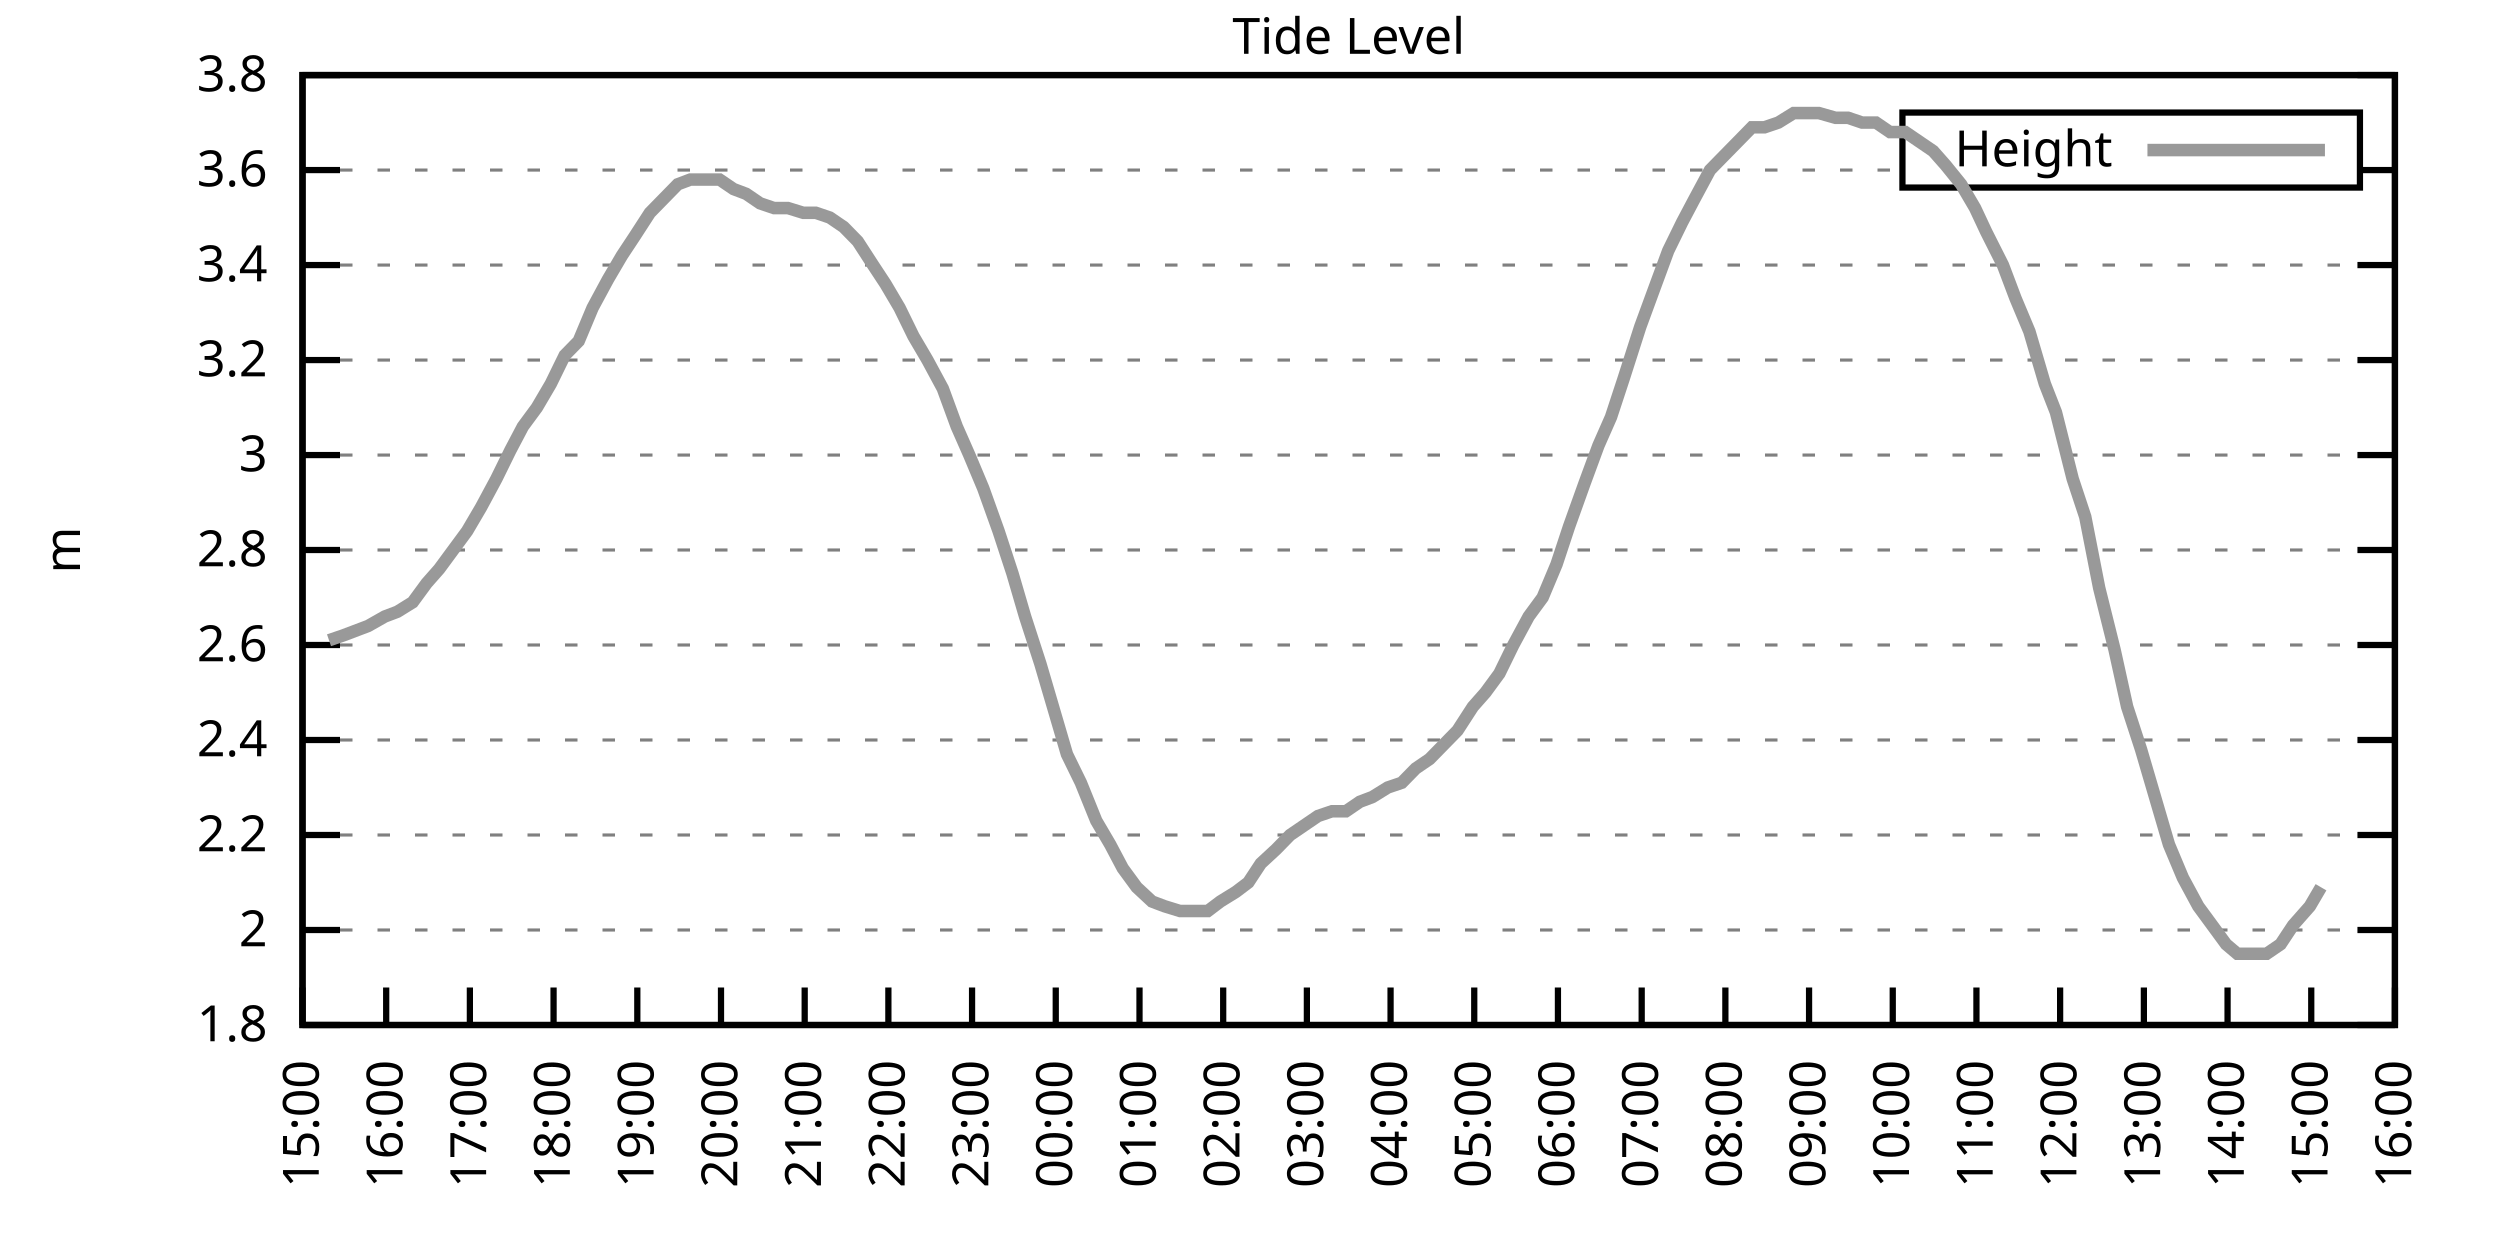
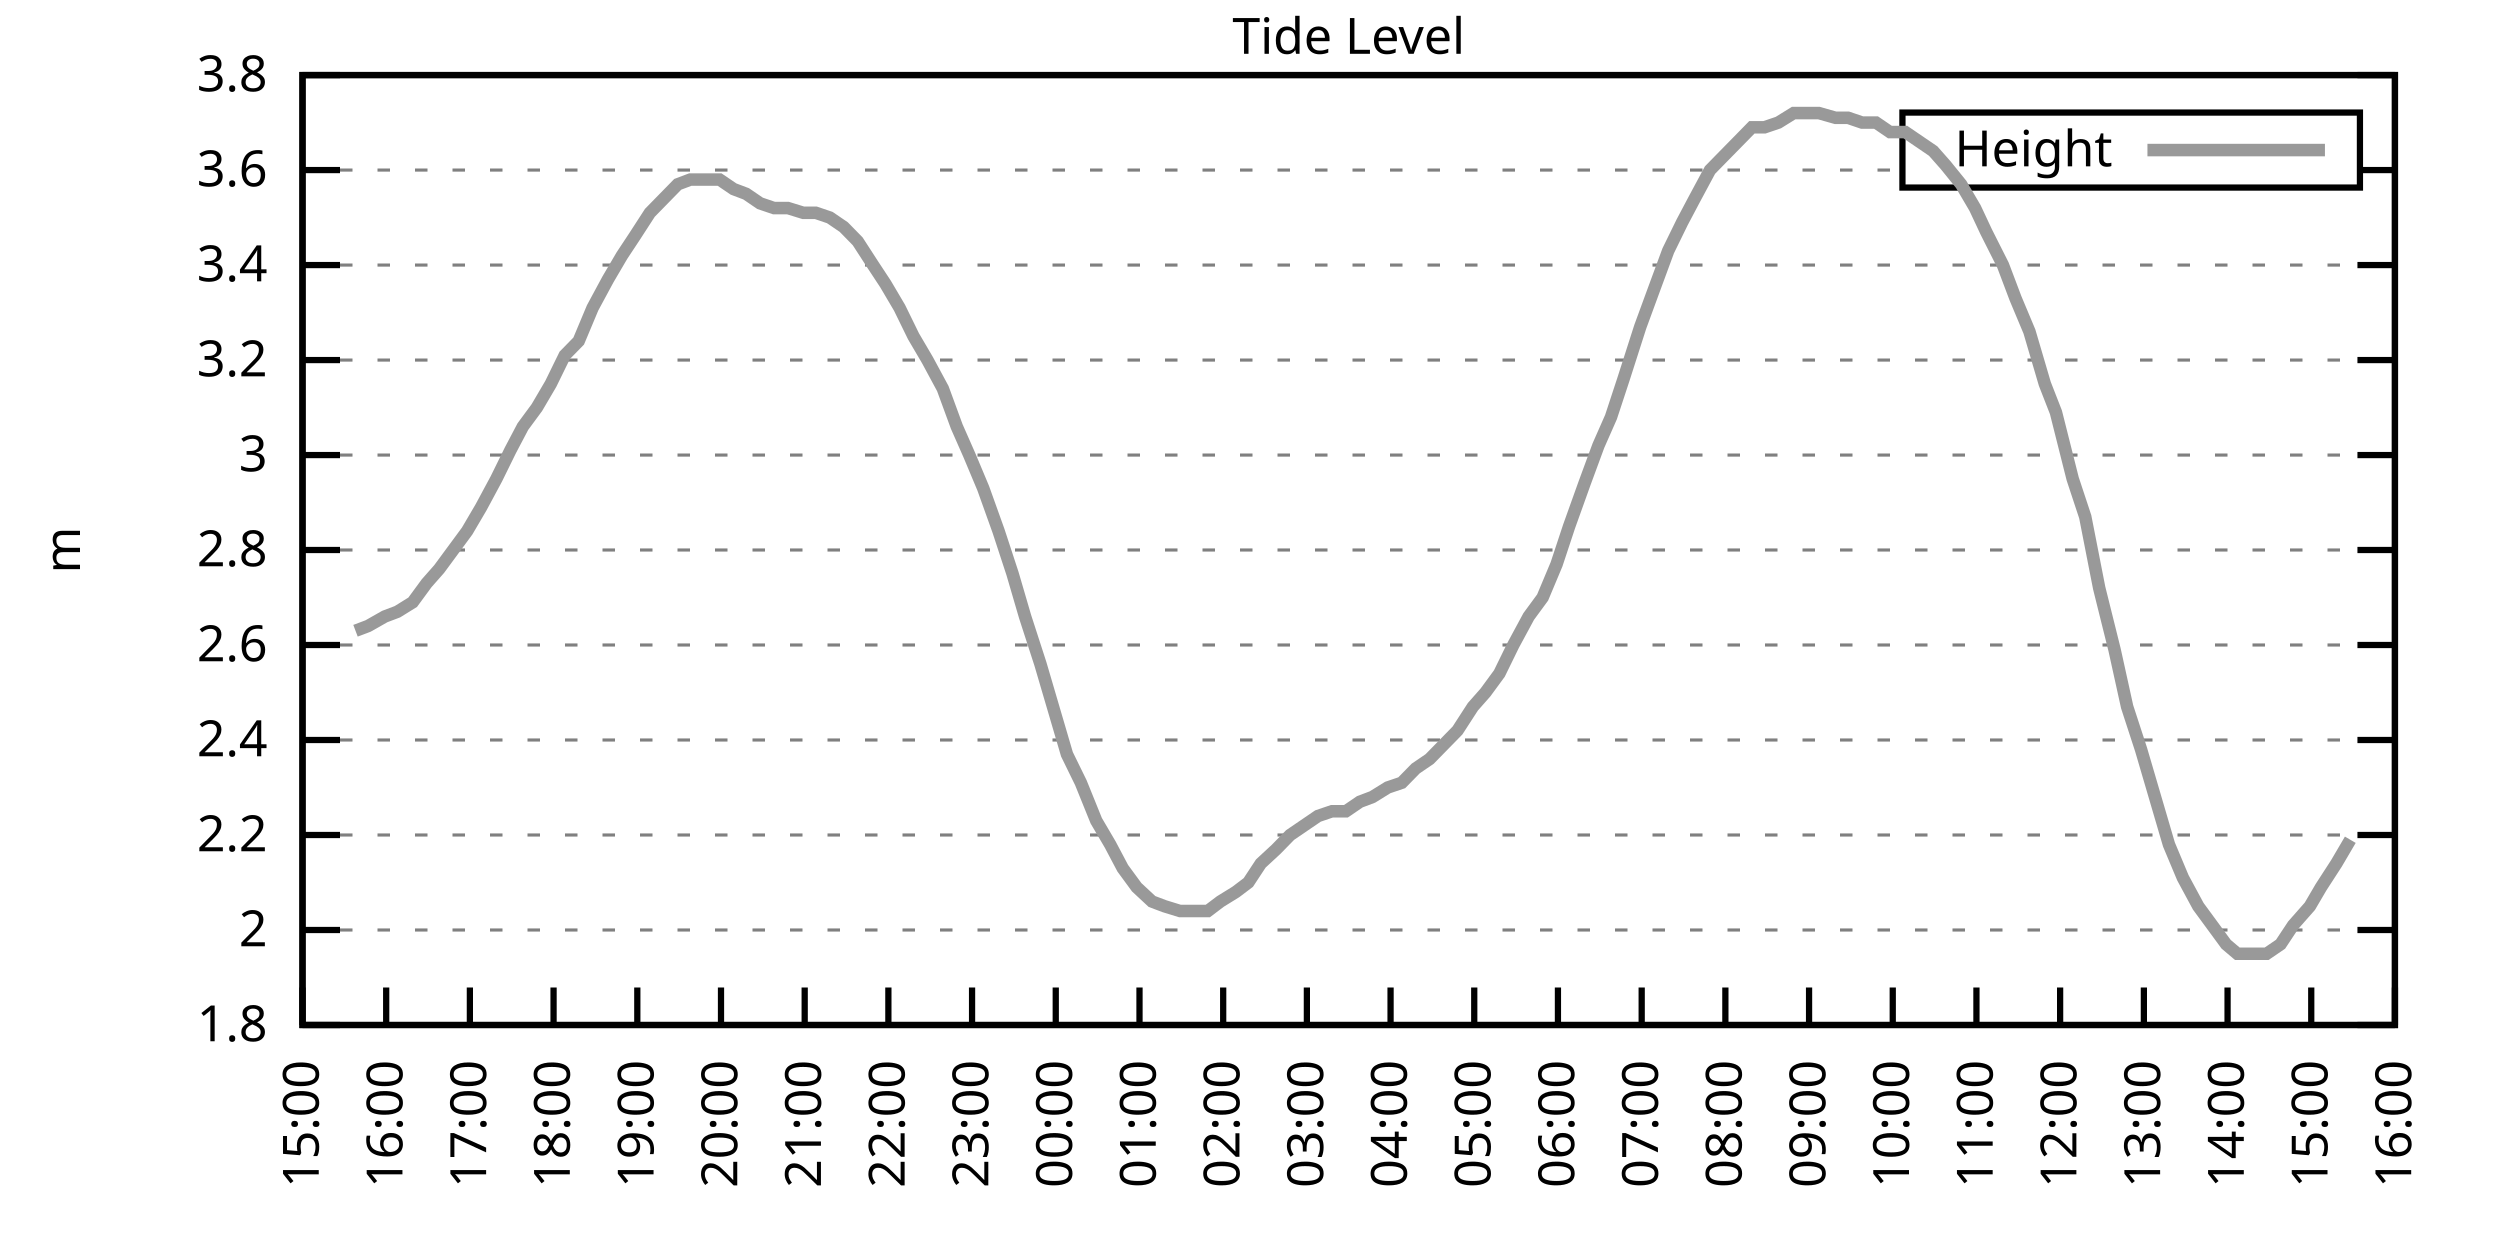
<svg xmlns="http://www.w3.org/2000/svg" xmlns:xlink="http://www.w3.org/1999/xlink" width="400" height="200" viewBox="0 0 400 200">
  <g id="gnuplot_canvas">
    <rect x="0" y="0" width="400" height="200" fill="none" />
    <defs>
      <circle id="gpDot" r="0.5" stroke-width="0.5" stroke="currentColor" />
      <path id="gpPt0" stroke-width="0.333" stroke="currentColor" d="M-1,0 h2 M0,-1 v2" />
      <path id="gpPt1" stroke-width="0.333" stroke="currentColor" d="M-1,-1 L1,1 M1,-1 L-1,1" />
      <path id="gpPt2" stroke-width="0.333" stroke="currentColor" d="M-1,0 L1,0 M0,-1 L0,1 M-1,-1 L1,1 M-1,1 L1,-1" />
      <rect id="gpPt3" stroke-width="0.333" stroke="currentColor" x="-1" y="-1" width="2" height="2" />
      <rect id="gpPt4" stroke-width="0.333" stroke="currentColor" fill="currentColor" x="-1" y="-1" width="2" height="2" />
      <circle id="gpPt5" stroke-width="0.333" stroke="currentColor" cx="0" cy="0" r="1" />
      <use xlink:href="#gpPt5" id="gpPt6" fill="currentColor" stroke="none" />
      <path id="gpPt7" stroke-width="0.333" stroke="currentColor" d="M0,-1.33 L-1.33,0.67 L1.33,0.67 z" />
      <use xlink:href="#gpPt7" id="gpPt8" fill="currentColor" stroke="none" />
      <use xlink:href="#gpPt7" id="gpPt9" stroke="currentColor" transform="rotate(180)" />
      <use xlink:href="#gpPt9" id="gpPt10" fill="currentColor" stroke="none" />
      <use xlink:href="#gpPt3" id="gpPt11" stroke="currentColor" transform="rotate(45)" />
      <use xlink:href="#gpPt11" id="gpPt12" fill="currentColor" stroke="none" />
      <path id="gpPt13" stroke-width="0.333" stroke="currentColor" d="M0,1.330 L1.265,0.411 L0.782,-1.067 L-0.782,-1.076 L-1.265,0.411 z" />
      <use xlink:href="#gpPt13" id="gpPt14" fill="currentColor" stroke="none" />
      <filter id="textbox" filterUnits="objectBoundingBox" x="0" y="0" height="1" width="1">
        <feFlood flood-color="white" flood-opacity="1" result="bgnd" />
        <feComposite in="SourceGraphic" in2="bgnd" operator="atop" />
      </filter>
      <filter id="greybox" filterUnits="objectBoundingBox" x="0" y="0" height="1" width="1">
        <feFlood flood-color="lightgrey" flood-opacity="1" result="grey" />
        <feComposite in="SourceGraphic" in2="grey" operator="atop" />
      </filter>
    </defs>
    <g fill="none" color="white" stroke="currentColor" stroke-width="1.00" stroke-linecap="butt" stroke-linejoin="miter">
</g>
    <g fill="none" color="black" stroke="currentColor" stroke-width="1.00" stroke-linecap="butt" stroke-linejoin="miter">
      <g stroke="none" shape-rendering="crispEdges">
        <polygon fill="rgb(255, 255, 255)" points="48.40,164.00 383.18,164.00 383.18,12.02 48.40,12.02 " />
      </g>
    </g>
    <g fill="none" color="black" stroke="currentColor" stroke-width="1.00" stroke-linecap="butt" stroke-linejoin="miter">
</g>
    <g fill="none" color="black" stroke="black" stroke-width="0.50" stroke-linecap="butt" stroke-linejoin="miter">
</g>
    <g fill="none" color="gray" stroke="currentColor" stroke-width="0.50" stroke-linecap="butt" stroke-linejoin="miter">
      <path stroke="gray" stroke-dasharray="2,4" class="gridline" d="M48.40,164.00 L383.19,164.00  " />
    </g>
    <g fill="none" color="gray" stroke="gray" stroke-width="1.00" stroke-linecap="butt" stroke-linejoin="miter">
</g>
    <g fill="none" color="black" stroke="currentColor" stroke-width="1.00" stroke-linecap="butt" stroke-linejoin="miter">
      <path stroke="black" d="M48.40,164.00 L54.40,164.00 M383.19,164.00 L377.19,164.00  " />
      <g transform="translate(42.80,166.60)" stroke="none" fill="black" font-family="Sans" font-size="8.00" text-anchor="end">
        <text>
          <tspan font-family="Sans"> 1.8</tspan>
        </text>
      </g>
    </g>
    <g fill="none" color="black" stroke="currentColor" stroke-width="1.00" stroke-linecap="butt" stroke-linejoin="miter">
</g>
    <g fill="none" color="black" stroke="black" stroke-width="0.50" stroke-linecap="butt" stroke-linejoin="miter">
</g>
    <g fill="none" color="gray" stroke="currentColor" stroke-width="0.50" stroke-linecap="butt" stroke-linejoin="miter">
      <path stroke="gray" stroke-dasharray="2,4" class="gridline" d="M48.40,148.80 L383.19,148.80  " />
    </g>
    <g fill="none" color="gray" stroke="gray" stroke-width="1.00" stroke-linecap="butt" stroke-linejoin="miter">
</g>
    <g fill="none" color="black" stroke="currentColor" stroke-width="1.00" stroke-linecap="butt" stroke-linejoin="miter">
      <path stroke="black" d="M48.40,148.80 L54.40,148.80 M383.19,148.80 L377.19,148.80  " />
      <g transform="translate(42.80,151.40)" stroke="none" fill="black" font-family="Sans" font-size="8.00" text-anchor="end">
        <text>
          <tspan font-family="Sans"> 2</tspan>
        </text>
      </g>
    </g>
    <g fill="none" color="black" stroke="currentColor" stroke-width="1.00" stroke-linecap="butt" stroke-linejoin="miter">
</g>
    <g fill="none" color="black" stroke="black" stroke-width="0.50" stroke-linecap="butt" stroke-linejoin="miter">
</g>
    <g fill="none" color="gray" stroke="currentColor" stroke-width="0.50" stroke-linecap="butt" stroke-linejoin="miter">
      <path stroke="gray" stroke-dasharray="2,4" class="gridline" d="M48.40,133.60 L383.19,133.60  " />
    </g>
    <g fill="none" color="gray" stroke="gray" stroke-width="1.00" stroke-linecap="butt" stroke-linejoin="miter">
</g>
    <g fill="none" color="black" stroke="currentColor" stroke-width="1.00" stroke-linecap="butt" stroke-linejoin="miter">
      <path stroke="black" d="M48.40,133.60 L54.40,133.60 M383.19,133.60 L377.19,133.60  " />
      <g transform="translate(42.80,136.20)" stroke="none" fill="black" font-family="Sans" font-size="8.00" text-anchor="end">
        <text>
          <tspan font-family="Sans"> 2.2</tspan>
        </text>
      </g>
    </g>
    <g fill="none" color="black" stroke="currentColor" stroke-width="1.00" stroke-linecap="butt" stroke-linejoin="miter">
</g>
    <g fill="none" color="black" stroke="black" stroke-width="0.50" stroke-linecap="butt" stroke-linejoin="miter">
</g>
    <g fill="none" color="gray" stroke="currentColor" stroke-width="0.50" stroke-linecap="butt" stroke-linejoin="miter">
      <path stroke="gray" stroke-dasharray="2,4" class="gridline" d="M48.40,118.40 L383.19,118.40  " />
    </g>
    <g fill="none" color="gray" stroke="gray" stroke-width="1.00" stroke-linecap="butt" stroke-linejoin="miter">
</g>
    <g fill="none" color="black" stroke="currentColor" stroke-width="1.00" stroke-linecap="butt" stroke-linejoin="miter">
      <path stroke="black" d="M48.40,118.40 L54.40,118.40 M383.19,118.40 L377.19,118.40  " />
      <g transform="translate(42.80,121.00)" stroke="none" fill="black" font-family="Sans" font-size="8.00" text-anchor="end">
        <text>
          <tspan font-family="Sans"> 2.4</tspan>
        </text>
      </g>
    </g>
    <g fill="none" color="black" stroke="currentColor" stroke-width="1.00" stroke-linecap="butt" stroke-linejoin="miter">
</g>
    <g fill="none" color="black" stroke="black" stroke-width="0.50" stroke-linecap="butt" stroke-linejoin="miter">
</g>
    <g fill="none" color="gray" stroke="currentColor" stroke-width="0.50" stroke-linecap="butt" stroke-linejoin="miter">
      <path stroke="gray" stroke-dasharray="2,4" class="gridline" d="M48.40,103.20 L383.19,103.20  " />
    </g>
    <g fill="none" color="gray" stroke="gray" stroke-width="1.00" stroke-linecap="butt" stroke-linejoin="miter">
</g>
    <g fill="none" color="black" stroke="currentColor" stroke-width="1.00" stroke-linecap="butt" stroke-linejoin="miter">
      <path stroke="black" d="M48.40,103.20 L54.40,103.20 M383.19,103.20 L377.19,103.20  " />
      <g transform="translate(42.80,105.80)" stroke="none" fill="black" font-family="Sans" font-size="8.00" text-anchor="end">
        <text>
          <tspan font-family="Sans"> 2.6</tspan>
        </text>
      </g>
    </g>
    <g fill="none" color="black" stroke="currentColor" stroke-width="1.00" stroke-linecap="butt" stroke-linejoin="miter">
</g>
    <g fill="none" color="black" stroke="black" stroke-width="0.50" stroke-linecap="butt" stroke-linejoin="miter">
</g>
    <g fill="none" color="gray" stroke="currentColor" stroke-width="0.50" stroke-linecap="butt" stroke-linejoin="miter">
      <path stroke="gray" stroke-dasharray="2,4" class="gridline" d="M48.40,88.00 L383.19,88.00  " />
    </g>
    <g fill="none" color="gray" stroke="gray" stroke-width="1.00" stroke-linecap="butt" stroke-linejoin="miter">
</g>
    <g fill="none" color="black" stroke="currentColor" stroke-width="1.00" stroke-linecap="butt" stroke-linejoin="miter">
      <path stroke="black" d="M48.40,88.00 L54.40,88.00 M383.19,88.00 L377.19,88.00  " />
      <g transform="translate(42.80,90.60)" stroke="none" fill="black" font-family="Sans" font-size="8.00" text-anchor="end">
        <text>
          <tspan font-family="Sans"> 2.8</tspan>
        </text>
      </g>
    </g>
    <g fill="none" color="black" stroke="currentColor" stroke-width="1.00" stroke-linecap="butt" stroke-linejoin="miter">
</g>
    <g fill="none" color="black" stroke="black" stroke-width="0.50" stroke-linecap="butt" stroke-linejoin="miter">
</g>
    <g fill="none" color="gray" stroke="currentColor" stroke-width="0.50" stroke-linecap="butt" stroke-linejoin="miter">
      <path stroke="gray" stroke-dasharray="2,4" class="gridline" d="M48.40,72.81 L383.19,72.81  " />
    </g>
    <g fill="none" color="gray" stroke="gray" stroke-width="1.00" stroke-linecap="butt" stroke-linejoin="miter">
</g>
    <g fill="none" color="black" stroke="currentColor" stroke-width="1.00" stroke-linecap="butt" stroke-linejoin="miter">
      <path stroke="black" d="M48.40,72.81 L54.40,72.81 M383.19,72.81 L377.19,72.81  " />
      <g transform="translate(42.80,75.41)" stroke="none" fill="black" font-family="Sans" font-size="8.00" text-anchor="end">
        <text>
          <tspan font-family="Sans"> 3</tspan>
        </text>
      </g>
    </g>
    <g fill="none" color="black" stroke="currentColor" stroke-width="1.00" stroke-linecap="butt" stroke-linejoin="miter">
</g>
    <g fill="none" color="black" stroke="black" stroke-width="0.50" stroke-linecap="butt" stroke-linejoin="miter">
</g>
    <g fill="none" color="gray" stroke="currentColor" stroke-width="0.50" stroke-linecap="butt" stroke-linejoin="miter">
      <path stroke="gray" stroke-dasharray="2,4" class="gridline" d="M48.40,57.61 L383.19,57.61  " />
    </g>
    <g fill="none" color="gray" stroke="gray" stroke-width="1.00" stroke-linecap="butt" stroke-linejoin="miter">
</g>
    <g fill="none" color="black" stroke="currentColor" stroke-width="1.00" stroke-linecap="butt" stroke-linejoin="miter">
      <path stroke="black" d="M48.40,57.61 L54.40,57.61 M383.19,57.61 L377.19,57.61  " />
      <g transform="translate(42.80,60.21)" stroke="none" fill="black" font-family="Sans" font-size="8.00" text-anchor="end">
        <text>
          <tspan font-family="Sans"> 3.2</tspan>
        </text>
      </g>
    </g>
    <g fill="none" color="black" stroke="currentColor" stroke-width="1.00" stroke-linecap="butt" stroke-linejoin="miter">
</g>
    <g fill="none" color="black" stroke="black" stroke-width="0.50" stroke-linecap="butt" stroke-linejoin="miter">
</g>
    <g fill="none" color="gray" stroke="currentColor" stroke-width="0.50" stroke-linecap="butt" stroke-linejoin="miter">
      <path stroke="gray" stroke-dasharray="2,4" class="gridline" d="M48.40,42.41 L383.19,42.41  " />
    </g>
    <g fill="none" color="gray" stroke="gray" stroke-width="1.00" stroke-linecap="butt" stroke-linejoin="miter">
</g>
    <g fill="none" color="black" stroke="currentColor" stroke-width="1.00" stroke-linecap="butt" stroke-linejoin="miter">
      <path stroke="black" d="M48.40,42.41 L54.40,42.41 M383.19,42.41 L377.19,42.41  " />
      <g transform="translate(42.80,45.01)" stroke="none" fill="black" font-family="Sans" font-size="8.00" text-anchor="end">
        <text>
          <tspan font-family="Sans"> 3.4</tspan>
        </text>
      </g>
    </g>
    <g fill="none" color="black" stroke="currentColor" stroke-width="1.00" stroke-linecap="butt" stroke-linejoin="miter">
</g>
    <g fill="none" color="black" stroke="black" stroke-width="0.50" stroke-linecap="butt" stroke-linejoin="miter">
</g>
    <g fill="none" color="gray" stroke="currentColor" stroke-width="0.50" stroke-linecap="butt" stroke-linejoin="miter">
      <path stroke="gray" stroke-dasharray="2,4" class="gridline" d="M48.40,27.21 L304.39,27.21 M377.59,27.21 L383.19,27.21  " />
    </g>
    <g fill="none" color="gray" stroke="gray" stroke-width="1.00" stroke-linecap="butt" stroke-linejoin="miter">
</g>
    <g fill="none" color="black" stroke="currentColor" stroke-width="1.00" stroke-linecap="butt" stroke-linejoin="miter">
      <path stroke="black" d="M48.40,27.21 L54.40,27.21 M383.19,27.21 L377.19,27.21  " />
      <g transform="translate(42.80,29.81)" stroke="none" fill="black" font-family="Sans" font-size="8.00" text-anchor="end">
        <text>
          <tspan font-family="Sans"> 3.6</tspan>
        </text>
      </g>
    </g>
    <g fill="none" color="black" stroke="currentColor" stroke-width="1.00" stroke-linecap="butt" stroke-linejoin="miter">
</g>
    <g fill="none" color="black" stroke="black" stroke-width="0.50" stroke-linecap="butt" stroke-linejoin="miter">
</g>
    <g fill="none" color="gray" stroke="currentColor" stroke-width="0.50" stroke-linecap="butt" stroke-linejoin="miter">
      <path stroke="gray" stroke-dasharray="2,4" class="gridline" d="M48.40,12.01 L383.19,12.01  " />
    </g>
    <g fill="none" color="gray" stroke="gray" stroke-width="1.00" stroke-linecap="butt" stroke-linejoin="miter">
</g>
    <g fill="none" color="black" stroke="currentColor" stroke-width="1.00" stroke-linecap="butt" stroke-linejoin="miter">
      <path stroke="black" d="M48.40,12.01 L54.40,12.01 M383.19,12.01 L377.19,12.01  " />
      <g transform="translate(42.80,14.61)" stroke="none" fill="black" font-family="Sans" font-size="8.00" text-anchor="end">
        <text>
          <tspan font-family="Sans"> 3.8</tspan>
        </text>
      </g>
    </g>
    <g fill="none" color="black" stroke="currentColor" stroke-width="1.00" stroke-linecap="butt" stroke-linejoin="miter">
      <path stroke="black" d="M48.40,164.00 L48.40,158.00  " />
      <g transform="translate(51.00,169.60) rotate(270.00)" stroke="none" fill="black" font-family="Sans" font-size="8.00" text-anchor="end">
        <text>
          <tspan font-family="Sans">15:00</tspan>
        </text>
      </g>
    </g>
    <g fill="none" color="black" stroke="currentColor" stroke-width="1.00" stroke-linecap="butt" stroke-linejoin="miter">
      <path stroke="black" d="M61.79,164.00 L61.79,158.00  " />
      <g transform="translate(64.39,169.60) rotate(270.00)" stroke="none" fill="black" font-family="Sans" font-size="8.00" text-anchor="end">
        <text>
          <tspan font-family="Sans">16:00</tspan>
        </text>
      </g>
    </g>
    <g fill="none" color="black" stroke="currentColor" stroke-width="1.00" stroke-linecap="butt" stroke-linejoin="miter">
      <path stroke="black" d="M75.18,164.00 L75.18,158.00  " />
      <g transform="translate(77.78,169.60) rotate(270.00)" stroke="none" fill="black" font-family="Sans" font-size="8.00" text-anchor="end">
        <text>
          <tspan font-family="Sans">17:00</tspan>
        </text>
      </g>
    </g>
    <g fill="none" color="black" stroke="currentColor" stroke-width="1.00" stroke-linecap="butt" stroke-linejoin="miter">
      <path stroke="black" d="M88.57,164.00 L88.57,158.00  " />
      <g transform="translate(91.17,169.60) rotate(270.00)" stroke="none" fill="black" font-family="Sans" font-size="8.00" text-anchor="end">
        <text>
          <tspan font-family="Sans">18:00</tspan>
        </text>
      </g>
    </g>
    <g fill="none" color="black" stroke="currentColor" stroke-width="1.00" stroke-linecap="butt" stroke-linejoin="miter">
      <path stroke="black" d="M101.97,164.00 L101.97,158.00  " />
      <g transform="translate(104.57,169.60) rotate(270.00)" stroke="none" fill="black" font-family="Sans" font-size="8.00" text-anchor="end">
        <text>
          <tspan font-family="Sans">19:00</tspan>
        </text>
      </g>
    </g>
    <g fill="none" color="black" stroke="currentColor" stroke-width="1.00" stroke-linecap="butt" stroke-linejoin="miter">
      <path stroke="black" d="M115.36,164.00 L115.36,158.00  " />
      <g transform="translate(117.96,169.60) rotate(270.00)" stroke="none" fill="black" font-family="Sans" font-size="8.00" text-anchor="end">
        <text>
          <tspan font-family="Sans">20:00</tspan>
        </text>
      </g>
    </g>
    <g fill="none" color="black" stroke="currentColor" stroke-width="1.00" stroke-linecap="butt" stroke-linejoin="miter">
      <path stroke="black" d="M128.75,164.00 L128.75,158.00  " />
      <g transform="translate(131.35,169.60) rotate(270.00)" stroke="none" fill="black" font-family="Sans" font-size="8.00" text-anchor="end">
        <text>
          <tspan font-family="Sans">21:00</tspan>
        </text>
      </g>
    </g>
    <g fill="none" color="black" stroke="currentColor" stroke-width="1.00" stroke-linecap="butt" stroke-linejoin="miter">
      <path stroke="black" d="M142.14,164.00 L142.14,158.00  " />
      <g transform="translate(144.74,169.60) rotate(270.00)" stroke="none" fill="black" font-family="Sans" font-size="8.00" text-anchor="end">
        <text>
          <tspan font-family="Sans">22:00</tspan>
        </text>
      </g>
    </g>
    <g fill="none" color="black" stroke="currentColor" stroke-width="1.00" stroke-linecap="butt" stroke-linejoin="miter">
      <path stroke="black" d="M155.53,164.00 L155.53,158.00  " />
      <g transform="translate(158.13,169.60) rotate(270.00)" stroke="none" fill="black" font-family="Sans" font-size="8.00" text-anchor="end">
        <text>
          <tspan font-family="Sans">23:00</tspan>
        </text>
      </g>
    </g>
    <g fill="none" color="black" stroke="currentColor" stroke-width="1.00" stroke-linecap="butt" stroke-linejoin="miter">
      <path stroke="black" d="M168.92,164.00 L168.92,158.00  " />
      <g transform="translate(171.52,169.60) rotate(270.00)" stroke="none" fill="black" font-family="Sans" font-size="8.00" text-anchor="end">
        <text>
          <tspan font-family="Sans">00:00</tspan>
        </text>
      </g>
    </g>
    <g fill="none" color="black" stroke="currentColor" stroke-width="1.00" stroke-linecap="butt" stroke-linejoin="miter">
      <path stroke="black" d="M182.32,164.00 L182.32,158.00  " />
      <g transform="translate(184.92,169.60) rotate(270.00)" stroke="none" fill="black" font-family="Sans" font-size="8.00" text-anchor="end">
        <text>
          <tspan font-family="Sans">01:00</tspan>
        </text>
      </g>
    </g>
    <g fill="none" color="black" stroke="currentColor" stroke-width="1.00" stroke-linecap="butt" stroke-linejoin="miter">
      <path stroke="black" d="M195.71,164.00 L195.71,158.00  " />
      <g transform="translate(198.31,169.60) rotate(270.00)" stroke="none" fill="black" font-family="Sans" font-size="8.00" text-anchor="end">
        <text>
          <tspan font-family="Sans">02:00</tspan>
        </text>
      </g>
    </g>
    <g fill="none" color="black" stroke="currentColor" stroke-width="1.00" stroke-linecap="butt" stroke-linejoin="miter">
      <path stroke="black" d="M209.10,164.00 L209.10,158.00  " />
      <g transform="translate(211.70,169.60) rotate(270.00)" stroke="none" fill="black" font-family="Sans" font-size="8.00" text-anchor="end">
        <text>
          <tspan font-family="Sans">03:00</tspan>
        </text>
      </g>
    </g>
    <g fill="none" color="black" stroke="currentColor" stroke-width="1.00" stroke-linecap="butt" stroke-linejoin="miter">
      <path stroke="black" d="M222.49,164.00 L222.49,158.00  " />
      <g transform="translate(225.09,169.60) rotate(270.00)" stroke="none" fill="black" font-family="Sans" font-size="8.00" text-anchor="end">
        <text>
          <tspan font-family="Sans">04:00</tspan>
        </text>
      </g>
    </g>
    <g fill="none" color="black" stroke="currentColor" stroke-width="1.00" stroke-linecap="butt" stroke-linejoin="miter">
      <path stroke="black" d="M235.88,164.00 L235.88,158.00  " />
      <g transform="translate(238.48,169.60) rotate(270.00)" stroke="none" fill="black" font-family="Sans" font-size="8.00" text-anchor="end">
        <text>
          <tspan font-family="Sans">05:00</tspan>
        </text>
      </g>
    </g>
    <g fill="none" color="black" stroke="currentColor" stroke-width="1.00" stroke-linecap="butt" stroke-linejoin="miter">
      <path stroke="black" d="M249.27,164.00 L249.27,158.00  " />
      <g transform="translate(251.87,169.60) rotate(270.00)" stroke="none" fill="black" font-family="Sans" font-size="8.00" text-anchor="end">
        <text>
          <tspan font-family="Sans">06:00</tspan>
        </text>
      </g>
    </g>
    <g fill="none" color="black" stroke="currentColor" stroke-width="1.00" stroke-linecap="butt" stroke-linejoin="miter">
      <path stroke="black" d="M262.67,164.00 L262.67,158.00  " />
      <g transform="translate(265.27,169.60) rotate(270.00)" stroke="none" fill="black" font-family="Sans" font-size="8.00" text-anchor="end">
        <text>
          <tspan font-family="Sans">07:00</tspan>
        </text>
      </g>
    </g>
    <g fill="none" color="black" stroke="currentColor" stroke-width="1.00" stroke-linecap="butt" stroke-linejoin="miter">
      <path stroke="black" d="M276.06,164.00 L276.06,158.00  " />
      <g transform="translate(278.66,169.60) rotate(270.00)" stroke="none" fill="black" font-family="Sans" font-size="8.00" text-anchor="end">
        <text>
          <tspan font-family="Sans">08:00</tspan>
        </text>
      </g>
    </g>
    <g fill="none" color="black" stroke="currentColor" stroke-width="1.00" stroke-linecap="butt" stroke-linejoin="miter">
      <path stroke="black" d="M289.45,164.00 L289.45,158.00  " />
      <g transform="translate(292.05,169.60) rotate(270.00)" stroke="none" fill="black" font-family="Sans" font-size="8.00" text-anchor="end">
        <text>
          <tspan font-family="Sans">09:00</tspan>
        </text>
      </g>
    </g>
    <g fill="none" color="black" stroke="currentColor" stroke-width="1.00" stroke-linecap="butt" stroke-linejoin="miter">
      <path stroke="black" d="M302.84,164.00 L302.84,158.00  " />
      <g transform="translate(305.44,169.60) rotate(270.00)" stroke="none" fill="black" font-family="Sans" font-size="8.00" text-anchor="end">
        <text>
          <tspan font-family="Sans">10:00</tspan>
        </text>
      </g>
    </g>
    <g fill="none" color="black" stroke="currentColor" stroke-width="1.00" stroke-linecap="butt" stroke-linejoin="miter">
      <path stroke="black" d="M316.23,164.00 L316.23,158.00  " />
      <g transform="translate(318.83,169.60) rotate(270.00)" stroke="none" fill="black" font-family="Sans" font-size="8.00" text-anchor="end">
        <text>
          <tspan font-family="Sans">11:00</tspan>
        </text>
      </g>
    </g>
    <g fill="none" color="black" stroke="currentColor" stroke-width="1.00" stroke-linecap="butt" stroke-linejoin="miter">
      <path stroke="black" d="M329.62,164.00 L329.62,158.00  " />
      <g transform="translate(332.22,169.60) rotate(270.00)" stroke="none" fill="black" font-family="Sans" font-size="8.00" text-anchor="end">
        <text>
          <tspan font-family="Sans">12:00</tspan>
        </text>
      </g>
    </g>
    <g fill="none" color="black" stroke="currentColor" stroke-width="1.00" stroke-linecap="butt" stroke-linejoin="miter">
      <path stroke="black" d="M343.02,164.00 L343.02,158.00  " />
      <g transform="translate(345.62,169.60) rotate(270.00)" stroke="none" fill="black" font-family="Sans" font-size="8.00" text-anchor="end">
        <text>
          <tspan font-family="Sans">13:00</tspan>
        </text>
      </g>
    </g>
    <g fill="none" color="black" stroke="currentColor" stroke-width="1.00" stroke-linecap="butt" stroke-linejoin="miter">
      <path stroke="black" d="M356.41,164.00 L356.41,158.00  " />
      <g transform="translate(359.01,169.60) rotate(270.00)" stroke="none" fill="black" font-family="Sans" font-size="8.00" text-anchor="end">
        <text>
          <tspan font-family="Sans">14:00</tspan>
        </text>
      </g>
    </g>
    <g fill="none" color="black" stroke="currentColor" stroke-width="1.00" stroke-linecap="butt" stroke-linejoin="miter">
      <path stroke="black" d="M369.80,164.00 L369.80,158.00  " />
      <g transform="translate(372.40,169.60) rotate(270.00)" stroke="none" fill="black" font-family="Sans" font-size="8.00" text-anchor="end">
        <text>
          <tspan font-family="Sans">15:00</tspan>
        </text>
      </g>
    </g>
    <g fill="none" color="black" stroke="currentColor" stroke-width="1.00" stroke-linecap="butt" stroke-linejoin="miter">
      <path stroke="black" d="M383.19,164.00 L383.19,158.00  " />
      <g transform="translate(385.79,169.60) rotate(270.00)" stroke="none" fill="black" font-family="Sans" font-size="8.00" text-anchor="end">
        <text>
          <tspan font-family="Sans">16:00</tspan>
        </text>
      </g>
    </g>
    <g fill="none" color="black" stroke="currentColor" stroke-width="1.00" stroke-linecap="butt" stroke-linejoin="miter">
</g>
    <g fill="none" color="black" stroke="currentColor" stroke-width="1.00" stroke-linecap="butt" stroke-linejoin="miter">
      <path stroke="black" d="M48.40,12.01 L48.40,164.00 L383.19,164.00 L383.19,12.01 L48.40,12.01 Z  " />
    </g>
    <g fill="none" color="black" stroke="currentColor" stroke-width="1.00" stroke-linecap="butt" stroke-linejoin="miter">
</g>
    <g fill="none" color="black" stroke="currentColor" stroke-width="1.00" stroke-linecap="butt" stroke-linejoin="miter">
      <path stroke="black" d="M304.39,30.01 L304.39,18.01 L377.59,18.01 L377.59,30.01 L304.39,30.01 Z  " />
    </g>
    <g id="Tide_level_plot_1">
      <g fill="none" color="white" stroke="black" stroke-width="2.00" stroke-linecap="butt" stroke-linejoin="miter">
</g>
      <g fill="none" color="black" stroke="currentColor" stroke-width="2.00" stroke-linecap="butt" stroke-linejoin="miter">
        <g transform="translate(337.99,26.61)" stroke="none" fill="black" font-family="Sans" font-size="8.00" text-anchor="end">
          <text>
            <tspan font-family="Sans">Height</tspan>
          </text>
        </g>
      </g>
      <g fill="none" color="black" stroke="currentColor" stroke-width="2.00" stroke-linecap="butt" stroke-linejoin="miter">
-         <path stroke="rgb(153, 153, 153)" d="M343.59,24.01 L371.99,24.01 M52.64,102.44 L54.87,101.68 L56.88,100.92 L58.89,100.16 L61.57,98.64 L63.58,97.88   L66.03,96.36 L68.26,93.32 L70.27,91.04 L72.50,88.01 L74.74,84.97 L76.97,81.17 L79.42,76.61 L81.66,72.05   L83.66,68.25 L85.90,65.21 L88.13,61.41 L90.36,56.85 L92.59,54.57 L94.82,49.25 L97.28,44.69 L99.51,40.89   L101.52,37.85 L103.98,34.05 L106.21,31.77 L108.44,29.49 L110.45,28.73 L112.68,28.73 L115.13,28.73 L117.37,30.25   L119.38,31.01 L121.61,32.53 L123.84,33.29 L126.07,33.29 L128.53,34.05 L130.54,34.05 L132.77,34.81 L135.00,36.33   L137.23,38.61 L139.69,42.41 L141.69,45.45 L143.93,49.25 L146.16,53.81 L148.39,57.61 L150.85,62.17 L153.08,68.25   L155.09,72.81 L157.32,78.13 L159.77,84.97 L162.01,91.80 L164.01,98.64 L166.47,106.24 L168.48,113.08 L170.71,120.68   L172.94,125.24 L175.40,131.32 L177.63,135.12 L179.64,138.92 L181.87,141.96 L184.32,144.24 L186.33,145.00 L188.79,145.76   L191.02,145.76 L193.25,145.76 L195.26,144.24 L197.72,142.72 L199.73,141.20 L201.73,138.16 L204.19,135.88 L206.42,133.60   L208.65,132.08 L210.88,130.56 L213.12,129.80 L215.35,129.80 L217.58,128.28 L219.59,127.52 L222.04,126.00 L224.28,125.24   L226.51,122.96 L228.74,121.44 L230.97,119.16 L233.20,116.88 L235.66,113.08 L237.67,110.80 L239.90,107.76 L242.13,103.20   L244.59,98.64 L246.82,95.60 L249.05,90.28 L251.06,84.21 L253.51,77.37 L255.75,71.29 L257.76,66.73 L259.76,60.65   L262.44,52.29 L264.67,46.21 L266.91,40.13 L269.14,35.57 L271.15,31.77 L273.60,27.21 L275.83,24.93 L278.07,22.65   L280.30,20.37 L282.31,20.37 L284.54,19.61 L286.99,18.09 L289.00,18.09 L291.01,18.09 L293.69,18.85 L295.70,18.85   L297.93,19.61 L300.16,19.61 L302.39,21.13 L304.85,21.13 L307.08,22.65 L309.31,24.17 L311.32,26.45 L313.78,29.49   L316.01,33.29 L317.79,37.09 L320.47,42.41 L322.48,47.73 L324.71,53.05 L327.17,61.41 L328.95,65.97 L331.63,76.61   L333.64,82.69 L335.87,94.08 L338.33,103.96 L340.34,113.08 L342.57,119.92 L344.80,127.52 L347.03,135.12 L349.26,140.44   L351.72,145.00 L353.95,148.04 L356.18,151.08 L357.97,152.60 L360.42,152.60 L362.66,152.60 L364.89,151.08 L366.90,148.04   L369.58,145.00 L371.36,141.96  " />
+         <path stroke="rgb(153, 153, 153)" d="M343.59,24.01 L371.99,24.01 M56.88,100.92 L58.89,100.16 L61.57,98.64 L63.58,97.88 L66.03,96.36 L68.26,93.32   L70.27,91.04 L72.50,88.01 L74.74,84.97 L76.97,81.17 L79.42,76.61 L81.66,72.05 L83.66,68.25 L85.90,65.21   L88.13,61.41 L90.36,56.85 L92.59,54.57 L94.82,49.25 L97.28,44.69 L99.51,40.89 L101.52,37.85 L103.98,34.05   L106.21,31.77 L108.44,29.49 L110.45,28.73 L112.68,28.73 L115.13,28.73 L117.37,30.25 L119.38,31.01 L121.61,32.53   L123.84,33.29 L126.07,33.29 L128.53,34.05 L130.54,34.05 L132.77,34.81 L135.00,36.33 L137.23,38.61 L139.69,42.41   L141.69,45.45 L143.93,49.25 L146.16,53.81 L148.39,57.61 L150.85,62.17 L153.08,68.25 L155.09,72.81 L157.32,78.13   L159.77,84.97 L162.01,91.80 L164.01,98.64 L166.47,106.24 L168.48,113.08 L170.71,120.68 L172.94,125.24 L175.40,131.32   L177.63,135.12 L179.64,138.92 L181.87,141.96 L184.32,144.24 L186.33,145.00 L188.79,145.76 L191.02,145.76 L193.25,145.76   L195.26,144.24 L197.72,142.72 L199.73,141.20 L201.73,138.16 L204.19,135.88 L206.42,133.60 L208.65,132.08 L210.88,130.56   L213.12,129.80 L215.35,129.80 L217.58,128.28 L219.59,127.52 L222.04,126.00 L224.28,125.24 L226.51,122.96 L228.74,121.44   L230.97,119.16 L233.20,116.88 L235.66,113.08 L237.67,110.80 L239.90,107.76 L242.13,103.20 L244.59,98.64 L246.82,95.60   L249.05,90.28 L251.06,84.21 L253.51,77.37 L255.75,71.29 L257.76,66.73 L259.76,60.65 L262.44,52.29 L264.67,46.21   L266.91,40.13 L269.14,35.57 L271.15,31.77 L273.60,27.21 L275.83,24.93 L278.07,22.65 L280.30,20.37 L282.31,20.37   L284.54,19.61 L286.99,18.09 L289.00,18.09 L291.01,18.09 L293.69,18.85 L295.70,18.85 L297.93,19.61 L300.16,19.61   L302.39,21.13 L304.85,21.13 L307.08,22.65 L309.31,24.17 L311.32,26.45 L313.78,29.49 L316.01,33.29 L317.79,37.09   L320.47,42.41 L322.48,47.73 L324.71,53.05 L327.17,61.41 L328.95,65.97 L331.63,76.61 L333.64,82.69 L335.87,94.08   L338.33,103.96 L340.34,113.08 L342.57,119.92 L344.80,127.52 L347.03,135.12 L349.26,140.44 L351.72,145.00 L353.95,148.04   L356.18,151.08 L357.97,152.60 L360.42,152.60 L362.66,152.60 L364.89,151.08 L366.90,148.04 L369.58,145.00 L371.36,141.96   L373.82,138.16 L376.05,134.36  " />
      </g>
    </g>
    <g fill="none" color="black" stroke="currentColor" stroke-width="2.00" stroke-linecap="butt" stroke-linejoin="miter">
</g>
    <g fill="none" color="black" stroke="black" stroke-width="1.00" stroke-linecap="butt" stroke-linejoin="miter">
</g>
    <g fill="none" color="black" stroke="currentColor" stroke-width="1.00" stroke-linecap="butt" stroke-linejoin="miter">
      <path stroke="black" d="M48.40,12.01 L48.40,164.00 L383.19,164.00 L383.19,12.01 L48.40,12.01 Z  " />
      <g transform="translate(12.80,88.01) rotate(270.00)" stroke="none" fill="black" font-family="Sans" font-size="8.00" text-anchor="middle">
        <text>
          <tspan font-family="Sans">m</tspan>
        </text>
      </g>
    </g>
    <g fill="none" color="black" stroke="currentColor" stroke-width="1.00" stroke-linecap="butt" stroke-linejoin="miter">
</g>
    <g fill="none" color="black" stroke="currentColor" stroke-width="1.00" stroke-linecap="butt" stroke-linejoin="miter">
      <g transform="translate(215.79,8.61)" stroke="none" fill="black" font-family="Sans" font-size="8.00" text-anchor="middle">
        <text>
          <tspan font-family="Sans">Tide Level</tspan>
        </text>
      </g>
    </g>
    <g fill="none" color="black" stroke="currentColor" stroke-width="1.00" stroke-linecap="butt" stroke-linejoin="miter">
</g>
  </g>
</svg>
